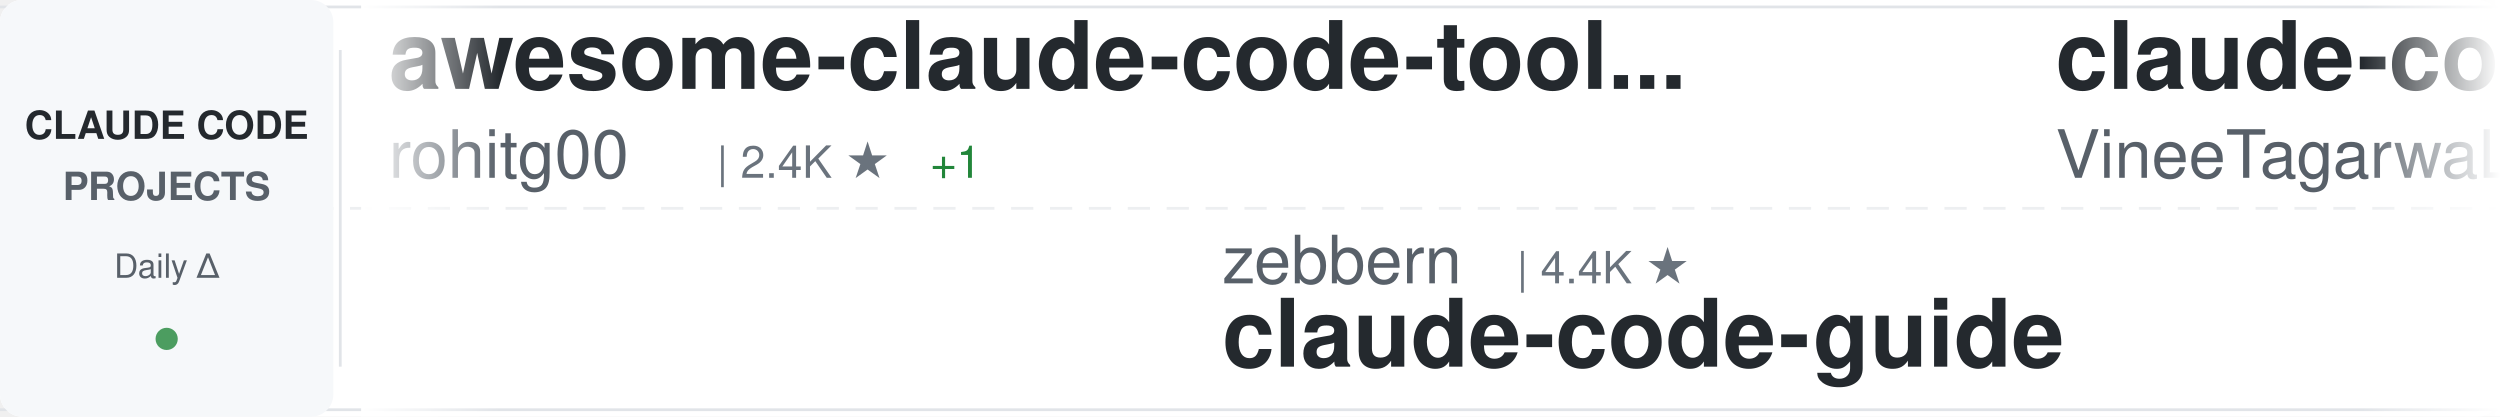
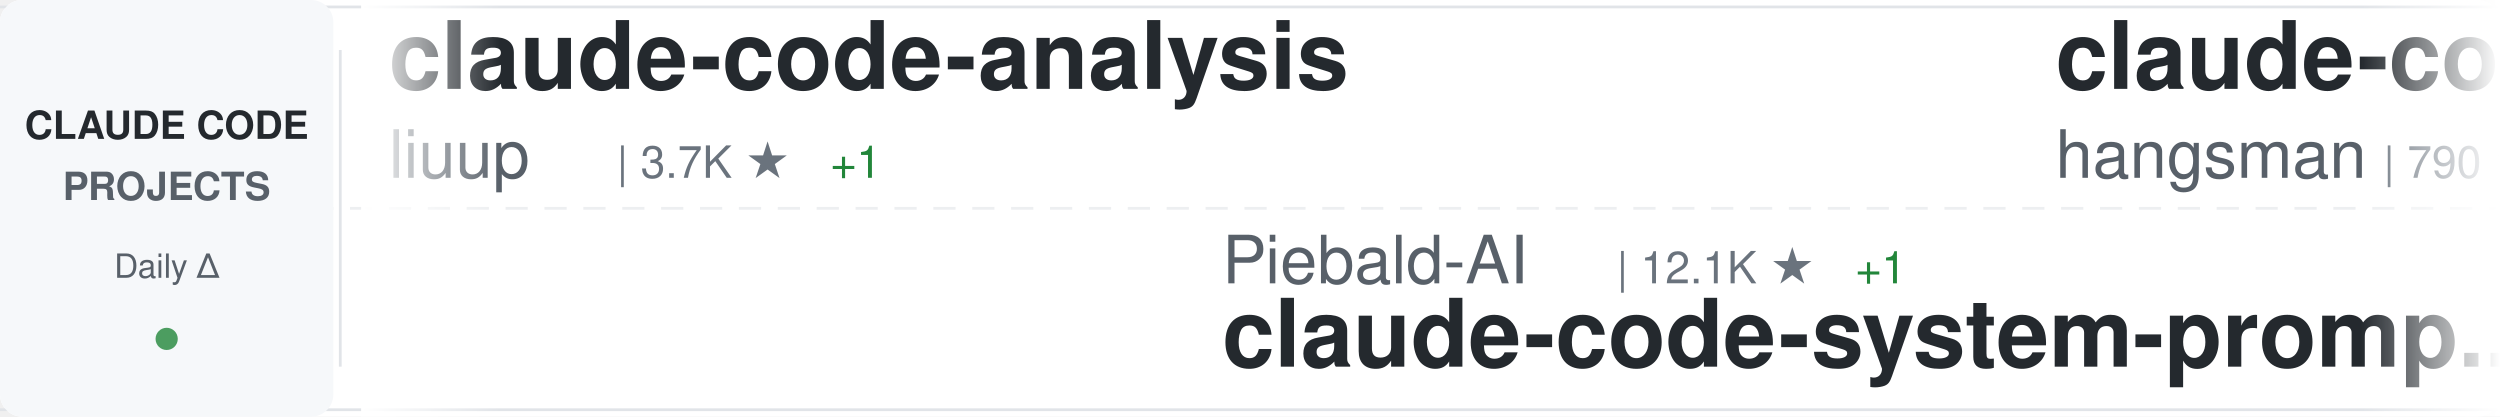
<svg xmlns="http://www.w3.org/2000/svg" width="900" height="150">
  <defs>
    <linearGradient id="awesomeLeftFade" x1="0%" y1="0%" x2="100%" y2="0%">
      <stop offset="0%" style="stop-color:#ffffff;stop-opacity:1" />
      <stop offset="100%" style="stop-color:#ffffff;stop-opacity:0" />
    </linearGradient>
    <linearGradient id="awesomeRightFade" x1="0%" y1="0%" x2="100%" y2="0%">
      <stop offset="0%" style="stop-color:#ffffff;stop-opacity:0" />
      <stop offset="100%" style="stop-color:#ffffff;stop-opacity:1" />
    </linearGradient>
  </defs>
  <rect width="900" height="150" fill="#ffffff" rx="8" />
  <rect x="0" y="2" width="900" height="1" fill="#e1e4e8" />
  <rect x="0" y="147" width="900" height="1" fill="#e1e4e8" />
  <line x1="0" y1="75" x2="900" y2="75" stroke="#e1e4e8" stroke-width="1" stroke-dasharray="8 6" opacity="0.6" />
  <rect x="0" y="0" width="120" height="150" fill="#f6f8fa" rx="8" />
  <text x="60" y="50" font-family="-apple-system, BlinkMacSystemFont, 'Segoe UI', Helvetica, Arial, sans-serif" font-size="14" font-weight="600" fill="#24292e" text-anchor="middle">CLAUDE CODE</text>
  <text x="60" y="72" font-family="-apple-system, BlinkMacSystemFont, 'Segoe UI', Helvetica, Arial, sans-serif" font-size="14" font-weight="600" fill="#586069" text-anchor="middle">PROJECTS</text>
  <text x="60" y="100" font-family="-apple-system, BlinkMacSystemFont, 'Segoe UI', Helvetica, Arial, sans-serif" font-size="12" font-weight="500" fill="#586069" text-anchor="middle">Daily Δ</text>
  <circle cx="60" cy="122" r="4" fill="#22863a" opacity="0.8" />
  <rect x="122" y="18" width="1" height="114" fill="#e1e4e8" />
  <clipPath id="awesomeTickerClip">
    <rect x="130" y="0" width="770" height="150" />
  </clipPath>
  <g clip-path="url(#awesomeTickerClip)">
    <g id="awesomeTickerItems">
      <animateTransform attributeName="transform" attributeType="XML" type="translate" from="0 0" to="-3000 0" dur="54s" repeatCount="indefinite" />
      <g transform="translate(0, 0)">
-         <text x="140" y="32" font-family="-apple-system, BlinkMacSystemFont, 'Segoe UI', Helvetica, Arial, sans-serif" font-size="34" font-weight="600" fill="#24292e">awesome-claude-code-tool...</text>
-         <text x="140" y="64" font-family="-apple-system, BlinkMacSystemFont, 'Segoe UI', Helvetica, Arial, sans-serif" font-size="24" font-weight="400" fill="#586069">rohitg00</text>
-         <text x="258" y="64" font-family="-apple-system, BlinkMacSystemFont, 'Segoe UI', Helvetica, Arial, sans-serif" font-size="16" font-weight="500" fill="#6a737d">| 2.4K ★</text>
-         <text x="335" y="64" font-family="-apple-system, BlinkMacSystemFont, 'Segoe UI', Helvetica, Arial, sans-serif" font-size="16" font-weight="500" fill="#22863a"> +1</text>
+         <text x="140" y="32" font-family="-apple-system, BlinkMacSystemFont, 'Segoe UI', Helvetica, Arial, sans-serif" font-size="34" font-weight="600" fill="#24292e">claude-code-analysis</text>
+         <text x="140" y="64" font-family="-apple-system, BlinkMacSystemFont, 'Segoe UI', Helvetica, Arial, sans-serif" font-size="24" font-weight="400" fill="#586069">liuup</text>
+         <text x="222" y="64" font-family="-apple-system, BlinkMacSystemFont, 'Segoe UI', Helvetica, Arial, sans-serif" font-size="16" font-weight="500" fill="#6a737d">| 3.7K ★</text>
+         <text x="299" y="64" font-family="-apple-system, BlinkMacSystemFont, 'Segoe UI', Helvetica, Arial, sans-serif" font-size="16" font-weight="500" fill="#22863a"> +1</text>
      </g>
      <g transform="translate(300, 0)">
-         <text x="140" y="102" font-family="-apple-system, BlinkMacSystemFont, 'Segoe UI', Helvetica, Arial, sans-serif" font-size="24" font-weight="400" fill="#586069">zebbern</text>
-         <text x="246" y="102" font-family="-apple-system, BlinkMacSystemFont, 'Segoe UI', Helvetica, Arial, sans-serif" font-size="16" font-weight="500" fill="#6a737d">| 4.4K ★</text>
-         <text x="140" y="132" font-family="-apple-system, BlinkMacSystemFont, 'Segoe UI', Helvetica, Arial, sans-serif" font-size="34" font-weight="600" fill="#24292e">claude-code-guide</text>
+         <text x="140" y="102" font-family="-apple-system, BlinkMacSystemFont, 'Segoe UI', Helvetica, Arial, sans-serif" font-size="24" font-weight="400" fill="#586069">Piebald-AI</text>
+         <text x="282" y="102" font-family="-apple-system, BlinkMacSystemFont, 'Segoe UI', Helvetica, Arial, sans-serif" font-size="16" font-weight="500" fill="#6a737d">| 12.1K ★</text>
+         <text x="368" y="102" font-family="-apple-system, BlinkMacSystemFont, 'Segoe UI', Helvetica, Arial, sans-serif" font-size="16" font-weight="500" fill="#22863a"> +1</text>
+         <text x="140" y="132" font-family="-apple-system, BlinkMacSystemFont, 'Segoe UI', Helvetica, Arial, sans-serif" font-size="34" font-weight="600" fill="#24292e">claude-code-system-promp...</text>
      </g>
      <g transform="translate(600, 0)">
-         <text x="140" y="32" font-family="-apple-system, BlinkMacSystemFont, 'Segoe UI', Helvetica, Arial, sans-serif" font-size="34" font-weight="600" fill="#24292e">claude-code</text>
-         <text x="140" y="64" font-family="-apple-system, BlinkMacSystemFont, 'Segoe UI', Helvetica, Arial, sans-serif" font-size="24" font-weight="400" fill="#586069">VineeTagarwaL-code</text>
-         <text x="378" y="64" font-family="-apple-system, BlinkMacSystemFont, 'Segoe UI', Helvetica, Arial, sans-serif" font-size="16" font-weight="500" fill="#6a737d">| 273 ★</text>
+         <text x="140" y="32" font-family="-apple-system, BlinkMacSystemFont, 'Segoe UI', Helvetica, Arial, sans-serif" font-size="34" font-weight="600" fill="#24292e">claude-code-source</text>
+         <text x="140" y="64" font-family="-apple-system, BlinkMacSystemFont, 'Segoe UI', Helvetica, Arial, sans-serif" font-size="24" font-weight="400" fill="#586069">hangsman</text>
+         <text x="258" y="64" font-family="-apple-system, BlinkMacSystemFont, 'Segoe UI', Helvetica, Arial, sans-serif" font-size="16" font-weight="500" fill="#6a737d">| 790 ★</text>
      </g>
      <g transform="translate(900, 0)">
-         <text x="140" y="102" font-family="-apple-system, BlinkMacSystemFont, 'Segoe UI', Helvetica, Arial, sans-serif" font-size="24" font-weight="400" fill="#586069">Windy3f3f3f3f</text>
-         <text x="318" y="102" font-family="-apple-system, BlinkMacSystemFont, 'Segoe UI', Helvetica, Arial, sans-serif" font-size="16" font-weight="500" fill="#6a737d">| 2.5K ★</text>
-         <text x="140" y="132" font-family="-apple-system, BlinkMacSystemFont, 'Segoe UI', Helvetica, Arial, sans-serif" font-size="34" font-weight="600" fill="#24292e">claude-code-from-scratch</text>
+         <text x="140" y="102" font-family="-apple-system, BlinkMacSystemFont, 'Segoe UI', Helvetica, Arial, sans-serif" font-size="24" font-weight="400" fill="#586069">zstmfhy</text>
+         <text x="246" y="102" font-family="-apple-system, BlinkMacSystemFont, 'Segoe UI', Helvetica, Arial, sans-serif" font-size="16" font-weight="500" fill="#6a737d">| 190 ★</text>
+         <text x="140" y="132" font-family="-apple-system, BlinkMacSystemFont, 'Segoe UI', Helvetica, Arial, sans-serif" font-size="34" font-weight="600" fill="#24292e">Claude-code</text>
      </g>
      <g transform="translate(1200, 0)">
        <text x="140" y="32" font-family="-apple-system, BlinkMacSystemFont, 'Segoe UI', Helvetica, Arial, sans-serif" font-size="34" font-weight="600" fill="#24292e">claude-code</text>
-         <text x="140" y="64" font-family="-apple-system, BlinkMacSystemFont, 'Segoe UI', Helvetica, Arial, sans-serif" font-size="24" font-weight="400" fill="#586069">mehmoodosman</text>
-         <text x="306" y="64" font-family="-apple-system, BlinkMacSystemFont, 'Segoe UI', Helvetica, Arial, sans-serif" font-size="16" font-weight="500" fill="#6a737d">| 172 ★</text>
+         <text x="140" y="64" font-family="-apple-system, BlinkMacSystemFont, 'Segoe UI', Helvetica, Arial, sans-serif" font-size="24" font-weight="400" fill="#586069">T-Lab-CUHKSZ</text>
+         <text x="306" y="64" font-family="-apple-system, BlinkMacSystemFont, 'Segoe UI', Helvetica, Arial, sans-serif" font-size="16" font-weight="500" fill="#6a737d">| 327 ★</text>
      </g>
      <g transform="translate(1500, 0)">
-         <text x="140" y="102" font-family="-apple-system, BlinkMacSystemFont, 'Segoe UI', Helvetica, Arial, sans-serif" font-size="24" font-weight="400" fill="#586069">Donchitos</text>
-         <text x="270" y="102" font-family="-apple-system, BlinkMacSystemFont, 'Segoe UI', Helvetica, Arial, sans-serif" font-size="16" font-weight="500" fill="#6a737d">| 23.5K ★</text>
-         <text x="356" y="102" font-family="-apple-system, BlinkMacSystemFont, 'Segoe UI', Helvetica, Arial, sans-serif" font-size="16" font-weight="500" fill="#22863a"> +2</text>
-         <text x="140" y="132" font-family="-apple-system, BlinkMacSystemFont, 'Segoe UI', Helvetica, Arial, sans-serif" font-size="34" font-weight="600" fill="#24292e">Claude-Code-Game-Studios</text>
+         <text x="140" y="102" font-family="-apple-system, BlinkMacSystemFont, 'Segoe UI', Helvetica, Arial, sans-serif" font-size="24" font-weight="400" fill="#586069">darcyegb</text>
+         <text x="258" y="102" font-family="-apple-system, BlinkMacSystemFont, 'Segoe UI', Helvetica, Arial, sans-serif" font-size="16" font-weight="500" fill="#6a737d">| 751 ★</text>
+         <text x="140" y="132" font-family="-apple-system, BlinkMacSystemFont, 'Segoe UI', Helvetica, Arial, sans-serif" font-size="34" font-weight="600" fill="#24292e">ClaudeCodeAgents</text>
      </g>
      <g transform="translate(1800, 0)">
-         <text x="140" y="32" font-family="-apple-system, BlinkMacSystemFont, 'Segoe UI', Helvetica, Arial, sans-serif" font-size="34" font-weight="600" fill="#24292e">claude-code</text>
-         <text x="140" y="64" font-family="-apple-system, BlinkMacSystemFont, 'Segoe UI', Helvetica, Arial, sans-serif" font-size="24" font-weight="400" fill="#586069">codeaashu</text>
-         <text x="270" y="64" font-family="-apple-system, BlinkMacSystemFont, 'Segoe UI', Helvetica, Arial, sans-serif" font-size="16" font-weight="500" fill="#6a737d">| 3.2K ★</text>
-         <text x="347" y="64" font-family="-apple-system, BlinkMacSystemFont, 'Segoe UI', Helvetica, Arial, sans-serif" font-size="16" font-weight="500" fill="#22863a"> +2</text>
+         <text x="140" y="32" font-family="-apple-system, BlinkMacSystemFont, 'Segoe UI', Helvetica, Arial, sans-serif" font-size="34" font-weight="600" fill="#24292e">skills</text>
+         <text x="140" y="64" font-family="-apple-system, BlinkMacSystemFont, 'Segoe UI', Helvetica, Arial, sans-serif" font-size="24" font-weight="400" fill="#586069">anthropics</text>
+         <text x="282" y="64" font-family="-apple-system, BlinkMacSystemFont, 'Segoe UI', Helvetica, Arial, sans-serif" font-size="16" font-weight="500" fill="#6a737d">| 165.5K ★</text>
+         <text x="377" y="64" font-family="-apple-system, BlinkMacSystemFont, 'Segoe UI', Helvetica, Arial, sans-serif" font-size="16" font-weight="500" fill="#22863a"> +32</text>
      </g>
      <g transform="translate(2100, 0)">
-         <text x="140" y="102" font-family="-apple-system, BlinkMacSystemFont, 'Segoe UI', Helvetica, Arial, sans-serif" font-size="24" font-weight="400" fill="#586069">ding113</text>
-         <text x="246" y="102" font-family="-apple-system, BlinkMacSystemFont, 'Segoe UI', Helvetica, Arial, sans-serif" font-size="16" font-weight="500" fill="#6a737d">| 3.3K ★</text>
-         <text x="140" y="132" font-family="-apple-system, BlinkMacSystemFont, 'Segoe UI', Helvetica, Arial, sans-serif" font-size="34" font-weight="600" fill="#24292e">claude-code-hub</text>
+         <text x="140" y="102" font-family="-apple-system, BlinkMacSystemFont, 'Segoe UI', Helvetica, Arial, sans-serif" font-size="24" font-weight="400" fill="#586069">Pimzino</text>
+         <text x="246" y="102" font-family="-apple-system, BlinkMacSystemFont, 'Segoe UI', Helvetica, Arial, sans-serif" font-size="16" font-weight="500" fill="#6a737d">| 3.8K ★</text>
+         <text x="323" y="102" font-family="-apple-system, BlinkMacSystemFont, 'Segoe UI', Helvetica, Arial, sans-serif" font-size="16" font-weight="500" fill="#22863a"> +1</text>
+         <text x="140" y="132" font-family="-apple-system, BlinkMacSystemFont, 'Segoe UI', Helvetica, Arial, sans-serif" font-size="34" font-weight="600" fill="#24292e">claude-code-spec-workflo...</text>
      </g>
      <g transform="translate(2400, 0)">
        <text x="140" y="32" font-family="-apple-system, BlinkMacSystemFont, 'Segoe UI', Helvetica, Arial, sans-serif" font-size="34" font-weight="600" fill="#24292e">claude-code</text>
-         <text x="140" y="64" font-family="-apple-system, BlinkMacSystemFont, 'Segoe UI', Helvetica, Arial, sans-serif" font-size="24" font-weight="400" fill="#586069">yasasbanukaofficial</text>
-         <text x="390" y="64" font-family="-apple-system, BlinkMacSystemFont, 'Segoe UI', Helvetica, Arial, sans-serif" font-size="16" font-weight="500" fill="#6a737d">| 3.9K ★</text>
+         <text x="140" y="64" font-family="-apple-system, BlinkMacSystemFont, 'Segoe UI', Helvetica, Arial, sans-serif" font-size="24" font-weight="400" fill="#586069">RishabhK103</text>
+         <text x="294" y="64" font-family="-apple-system, BlinkMacSystemFont, 'Segoe UI', Helvetica, Arial, sans-serif" font-size="16" font-weight="500" fill="#6a737d">| 105 ★</text>
      </g>
      <g transform="translate(2700, 0)">
-         <text x="140" y="102" font-family="-apple-system, BlinkMacSystemFont, 'Segoe UI', Helvetica, Arial, sans-serif" font-size="24" font-weight="400" fill="#586069">fazxes</text>
-         <text x="234" y="102" font-family="-apple-system, BlinkMacSystemFont, 'Segoe UI', Helvetica, Arial, sans-serif" font-size="16" font-weight="500" fill="#6a737d">| 228 ★</text>
-         <text x="140" y="132" font-family="-apple-system, BlinkMacSystemFont, 'Segoe UI', Helvetica, Arial, sans-serif" font-size="34" font-weight="600" fill="#24292e">Claude-code</text>
+         <text x="140" y="102" font-family="-apple-system, BlinkMacSystemFont, 'Segoe UI', Helvetica, Arial, sans-serif" font-size="24" font-weight="400" fill="#586069">shanraisshan</text>
+         <text x="306" y="102" font-family="-apple-system, BlinkMacSystemFont, 'Segoe UI', Helvetica, Arial, sans-serif" font-size="16" font-weight="500" fill="#6a737d">| 63.8K ★</text>
+         <text x="392" y="102" font-family="-apple-system, BlinkMacSystemFont, 'Segoe UI', Helvetica, Arial, sans-serif" font-size="16" font-weight="500" fill="#22863a"> +8</text>
+         <text x="140" y="132" font-family="-apple-system, BlinkMacSystemFont, 'Segoe UI', Helvetica, Arial, sans-serif" font-size="34" font-weight="600" fill="#24292e">claude-code-best-practic...</text>
      </g>
      <g transform="translate(3000, 0)">
-         <text x="140" y="32" font-family="-apple-system, BlinkMacSystemFont, 'Segoe UI', Helvetica, Arial, sans-serif" font-size="34" font-weight="600" fill="#24292e">awesome-claude-code-tool...</text>
-         <text x="140" y="64" font-family="-apple-system, BlinkMacSystemFont, 'Segoe UI', Helvetica, Arial, sans-serif" font-size="24" font-weight="400" fill="#586069">rohitg00</text>
-         <text x="258" y="64" font-family="-apple-system, BlinkMacSystemFont, 'Segoe UI', Helvetica, Arial, sans-serif" font-size="16" font-weight="500" fill="#6a737d">| 2.4K ★</text>
-         <text x="335" y="64" font-family="-apple-system, BlinkMacSystemFont, 'Segoe UI', Helvetica, Arial, sans-serif" font-size="16" font-weight="500" fill="#22863a"> +1</text>
+         <text x="140" y="32" font-family="-apple-system, BlinkMacSystemFont, 'Segoe UI', Helvetica, Arial, sans-serif" font-size="34" font-weight="600" fill="#24292e">claude-code-analysis</text>
+         <text x="140" y="64" font-family="-apple-system, BlinkMacSystemFont, 'Segoe UI', Helvetica, Arial, sans-serif" font-size="24" font-weight="400" fill="#586069">liuup</text>
+         <text x="222" y="64" font-family="-apple-system, BlinkMacSystemFont, 'Segoe UI', Helvetica, Arial, sans-serif" font-size="16" font-weight="500" fill="#6a737d">| 3.7K ★</text>
+         <text x="299" y="64" font-family="-apple-system, BlinkMacSystemFont, 'Segoe UI', Helvetica, Arial, sans-serif" font-size="16" font-weight="500" fill="#22863a"> +1</text>
      </g>
      <g transform="translate(3300, 0)">
-         <text x="140" y="102" font-family="-apple-system, BlinkMacSystemFont, 'Segoe UI', Helvetica, Arial, sans-serif" font-size="24" font-weight="400" fill="#586069">zebbern</text>
-         <text x="246" y="102" font-family="-apple-system, BlinkMacSystemFont, 'Segoe UI', Helvetica, Arial, sans-serif" font-size="16" font-weight="500" fill="#6a737d">| 4.4K ★</text>
-         <text x="140" y="132" font-family="-apple-system, BlinkMacSystemFont, 'Segoe UI', Helvetica, Arial, sans-serif" font-size="34" font-weight="600" fill="#24292e">claude-code-guide</text>
+         <text x="140" y="102" font-family="-apple-system, BlinkMacSystemFont, 'Segoe UI', Helvetica, Arial, sans-serif" font-size="24" font-weight="400" fill="#586069">Piebald-AI</text>
+         <text x="282" y="102" font-family="-apple-system, BlinkMacSystemFont, 'Segoe UI', Helvetica, Arial, sans-serif" font-size="16" font-weight="500" fill="#6a737d">| 12.1K ★</text>
+         <text x="368" y="102" font-family="-apple-system, BlinkMacSystemFont, 'Segoe UI', Helvetica, Arial, sans-serif" font-size="16" font-weight="500" fill="#22863a"> +1</text>
+         <text x="140" y="132" font-family="-apple-system, BlinkMacSystemFont, 'Segoe UI', Helvetica, Arial, sans-serif" font-size="34" font-weight="600" fill="#24292e">claude-code-system-promp...</text>
      </g>
      <g transform="translate(3600, 0)">
-         <text x="140" y="32" font-family="-apple-system, BlinkMacSystemFont, 'Segoe UI', Helvetica, Arial, sans-serif" font-size="34" font-weight="600" fill="#24292e">claude-code</text>
-         <text x="140" y="64" font-family="-apple-system, BlinkMacSystemFont, 'Segoe UI', Helvetica, Arial, sans-serif" font-size="24" font-weight="400" fill="#586069">VineeTagarwaL-code</text>
-         <text x="378" y="64" font-family="-apple-system, BlinkMacSystemFont, 'Segoe UI', Helvetica, Arial, sans-serif" font-size="16" font-weight="500" fill="#6a737d">| 273 ★</text>
+         <text x="140" y="32" font-family="-apple-system, BlinkMacSystemFont, 'Segoe UI', Helvetica, Arial, sans-serif" font-size="34" font-weight="600" fill="#24292e">claude-code-source</text>
+         <text x="140" y="64" font-family="-apple-system, BlinkMacSystemFont, 'Segoe UI', Helvetica, Arial, sans-serif" font-size="24" font-weight="400" fill="#586069">hangsman</text>
+         <text x="258" y="64" font-family="-apple-system, BlinkMacSystemFont, 'Segoe UI', Helvetica, Arial, sans-serif" font-size="16" font-weight="500" fill="#6a737d">| 790 ★</text>
      </g>
      <g transform="translate(3900, 0)">
-         <text x="140" y="102" font-family="-apple-system, BlinkMacSystemFont, 'Segoe UI', Helvetica, Arial, sans-serif" font-size="24" font-weight="400" fill="#586069">Windy3f3f3f3f</text>
-         <text x="318" y="102" font-family="-apple-system, BlinkMacSystemFont, 'Segoe UI', Helvetica, Arial, sans-serif" font-size="16" font-weight="500" fill="#6a737d">| 2.5K ★</text>
-         <text x="140" y="132" font-family="-apple-system, BlinkMacSystemFont, 'Segoe UI', Helvetica, Arial, sans-serif" font-size="34" font-weight="600" fill="#24292e">claude-code-from-scratch</text>
+         <text x="140" y="102" font-family="-apple-system, BlinkMacSystemFont, 'Segoe UI', Helvetica, Arial, sans-serif" font-size="24" font-weight="400" fill="#586069">zstmfhy</text>
+         <text x="246" y="102" font-family="-apple-system, BlinkMacSystemFont, 'Segoe UI', Helvetica, Arial, sans-serif" font-size="16" font-weight="500" fill="#6a737d">| 190 ★</text>
+         <text x="140" y="132" font-family="-apple-system, BlinkMacSystemFont, 'Segoe UI', Helvetica, Arial, sans-serif" font-size="34" font-weight="600" fill="#24292e">Claude-code</text>
      </g>
    </g>
  </g>
  <rect x="130" y="0" width="50" height="150" fill="url(#awesomeLeftFade)" />
  <rect x="850" y="0" width="50" height="150" fill="url(#awesomeRightFade)" />
</svg>
